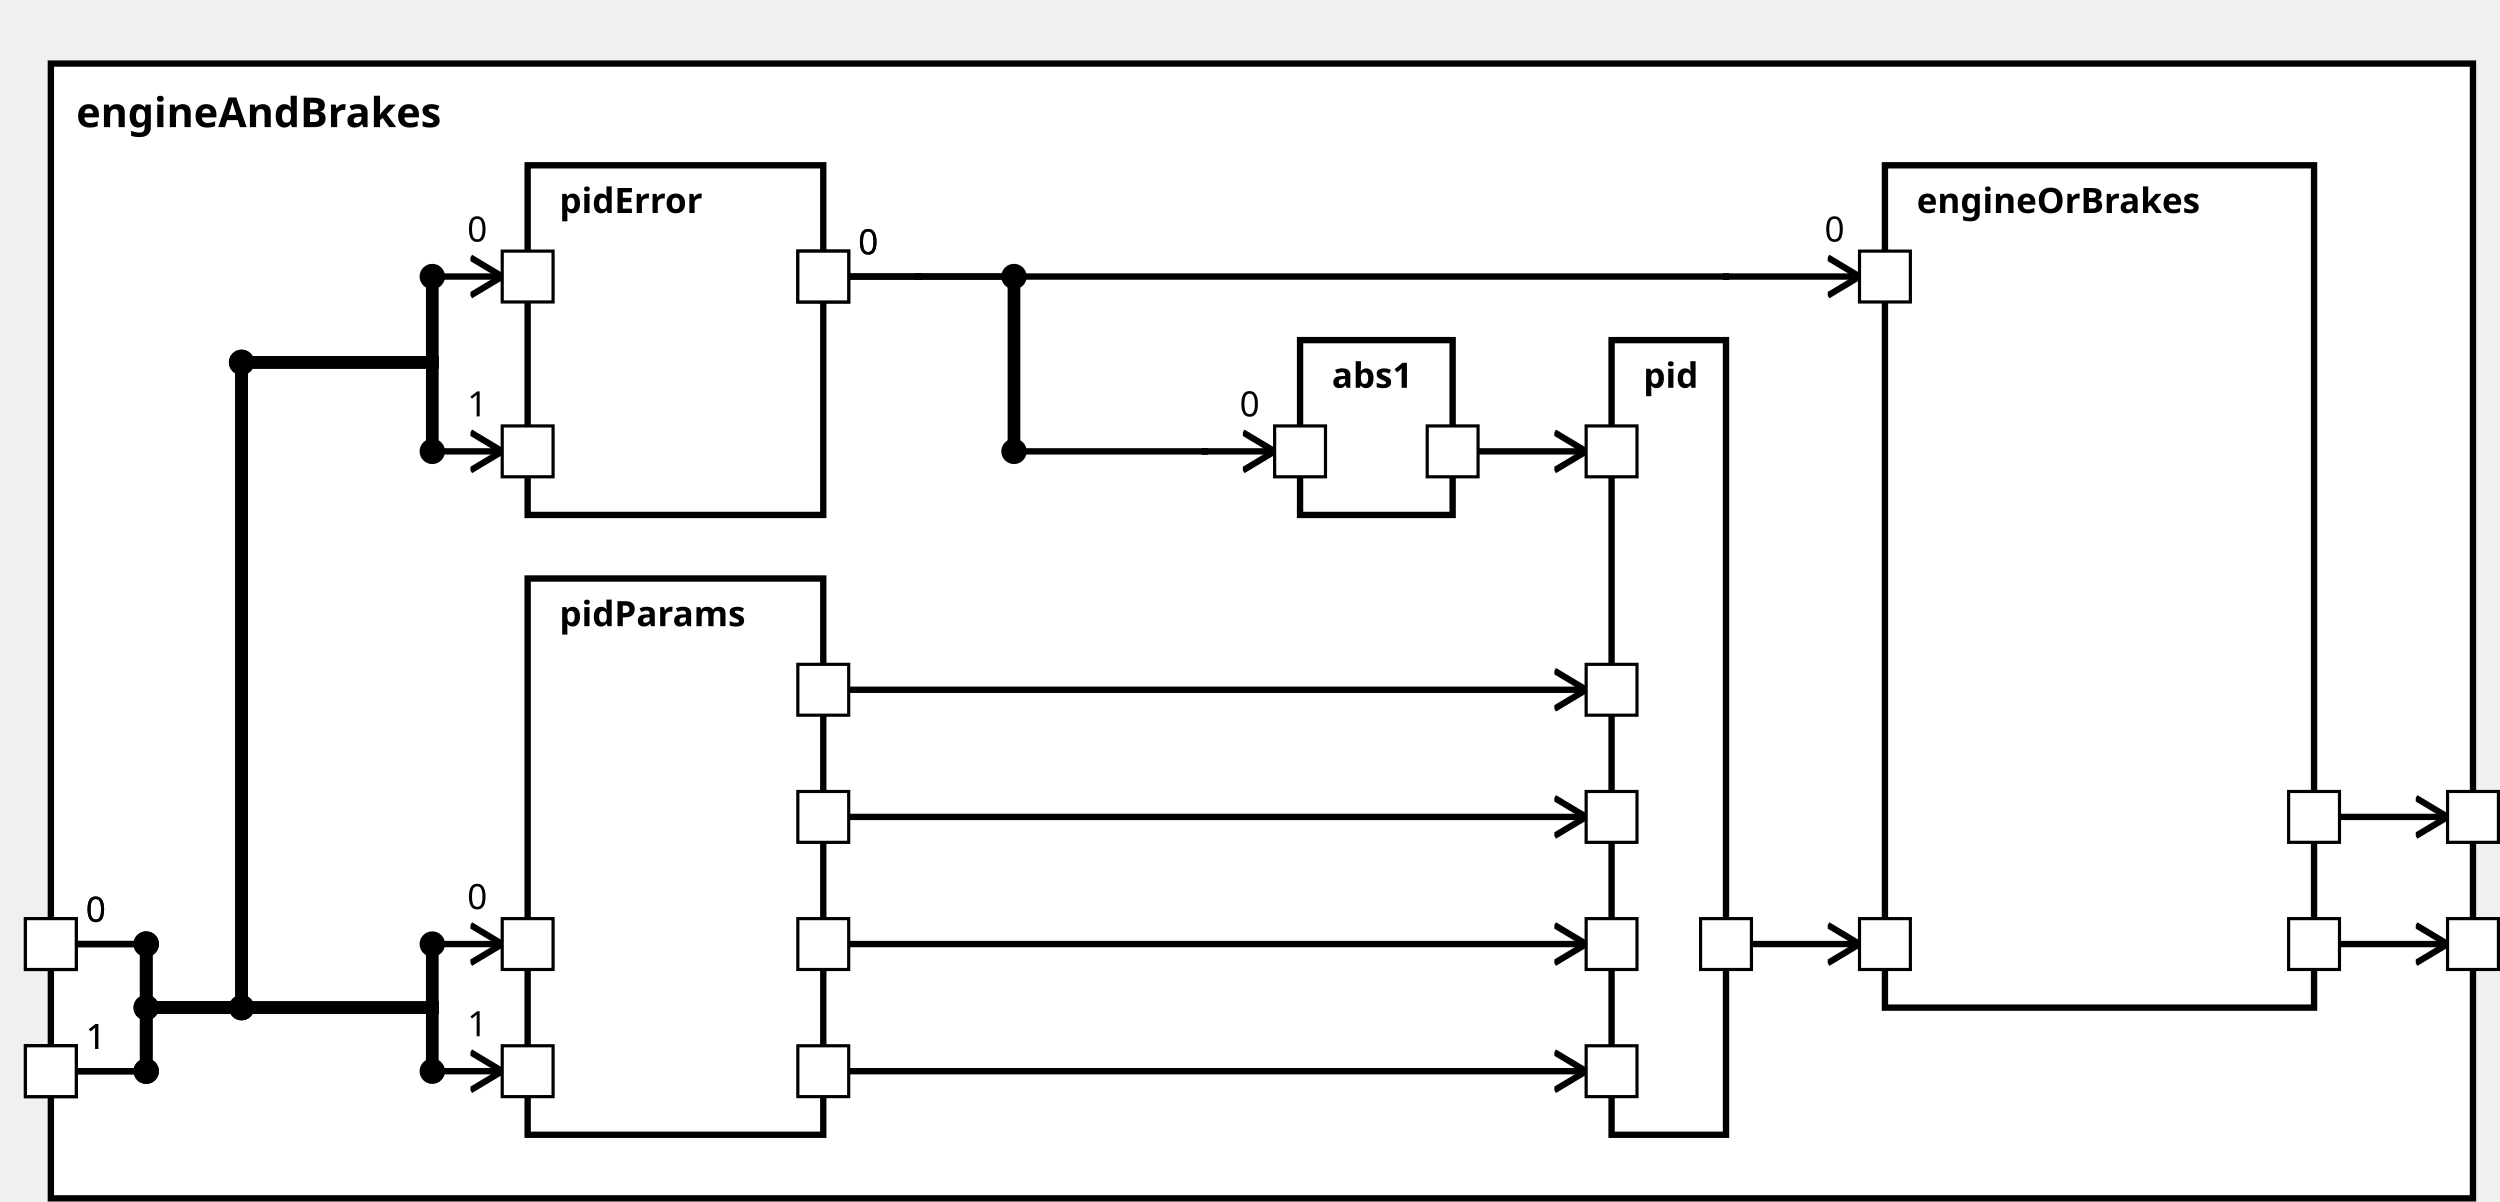
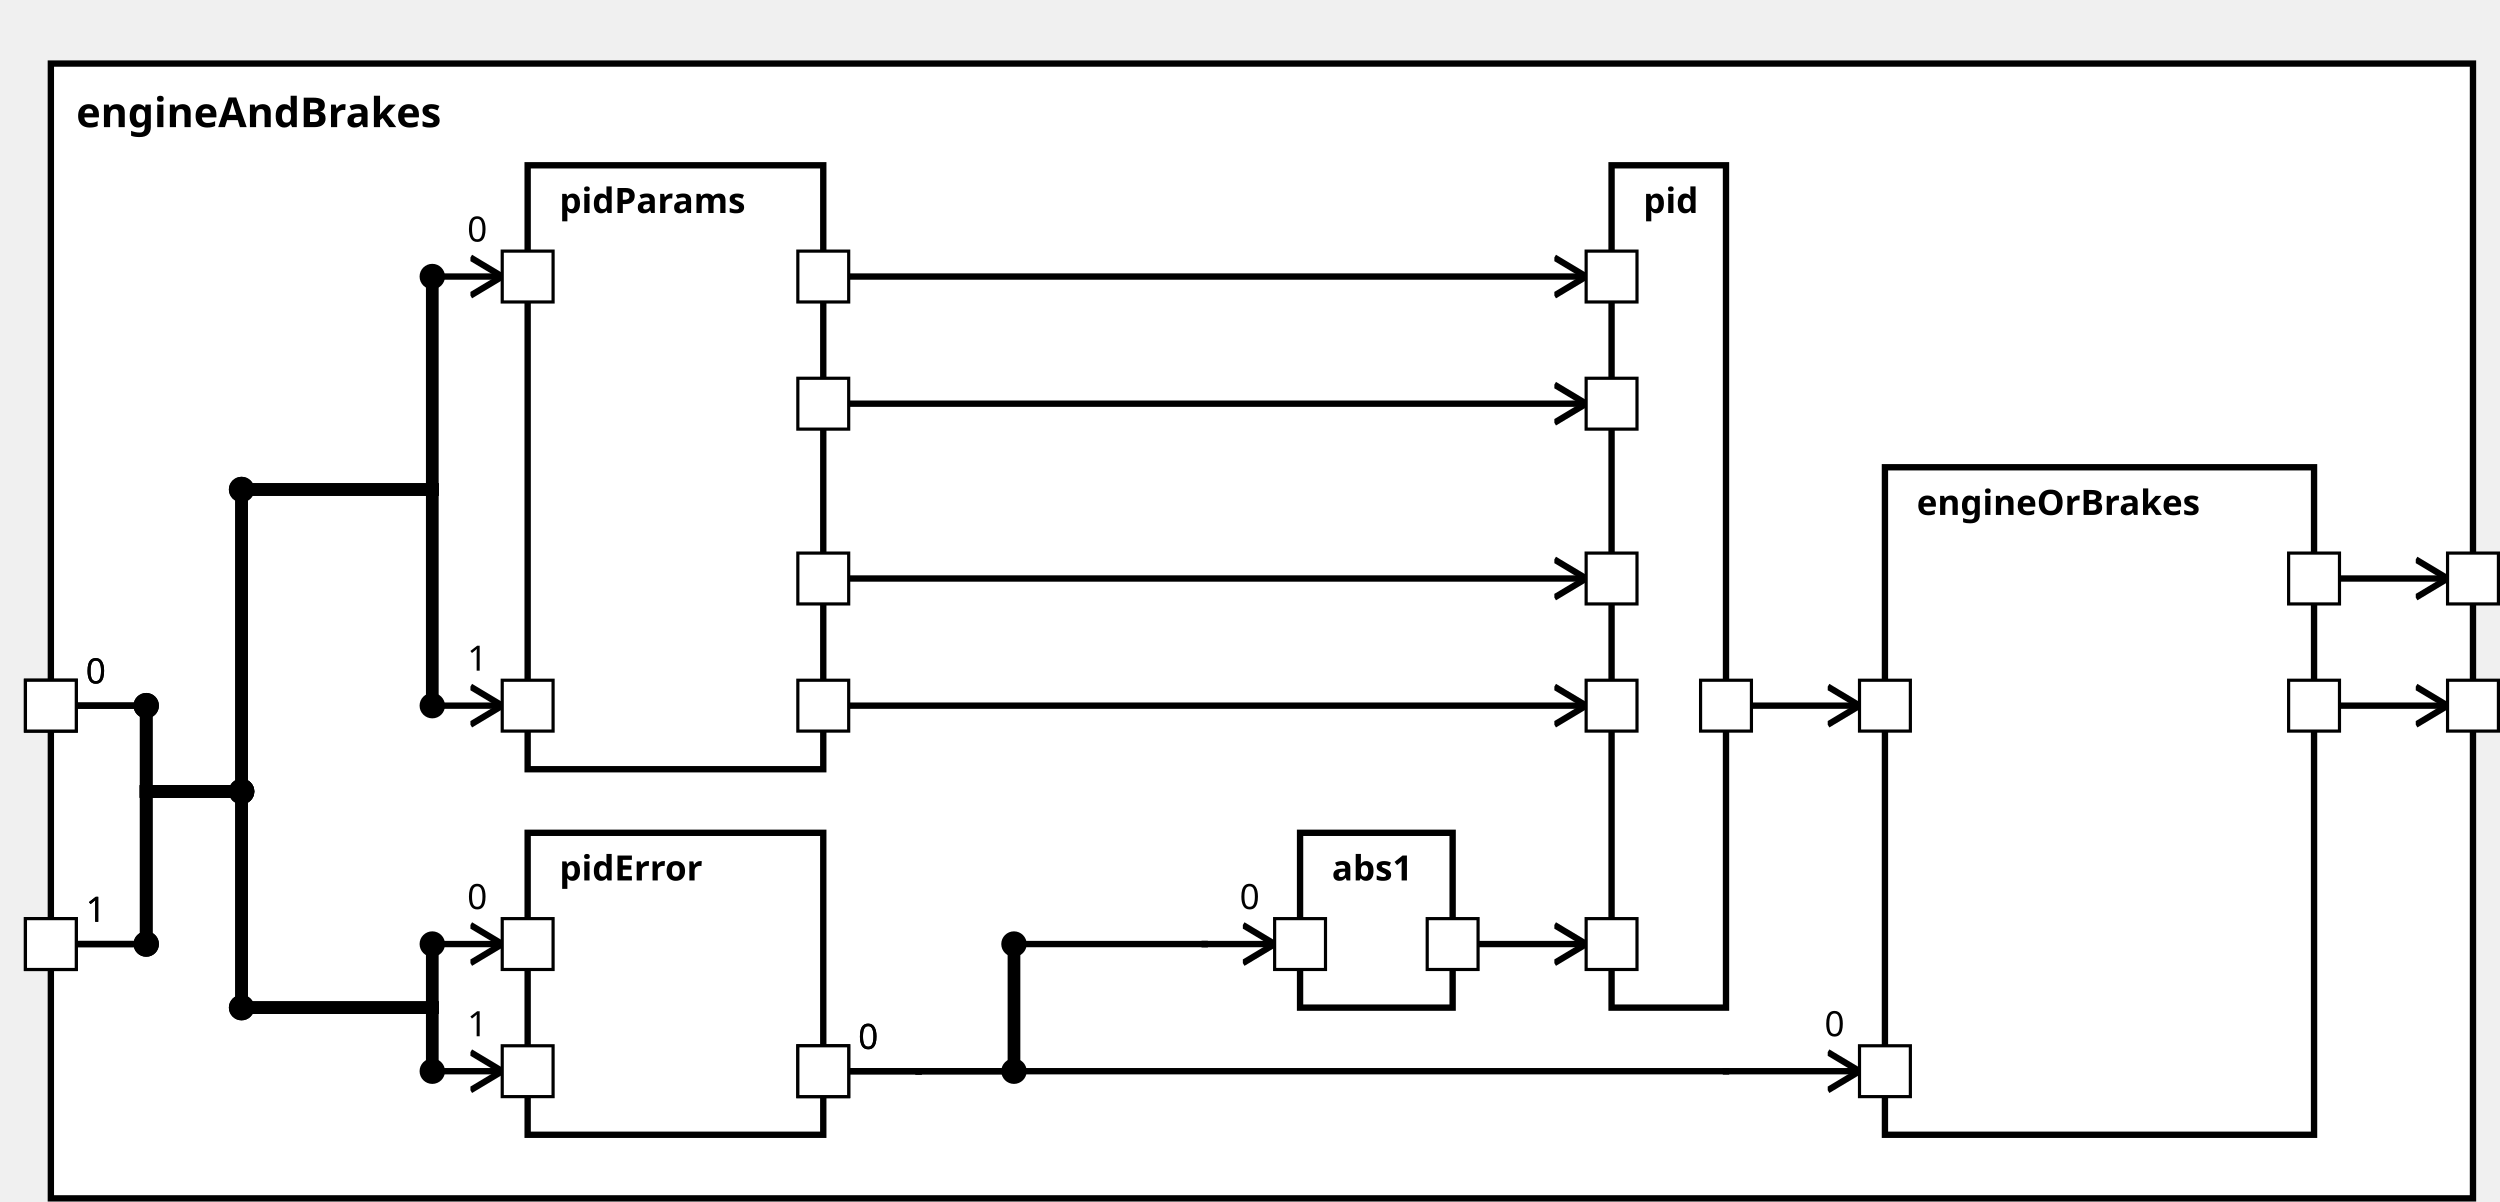
<svg xmlns="http://www.w3.org/2000/svg" xmlns:xlink="http://www.w3.org/1999/xlink" width="100%" height="100%" version="1.1">
  <svg version="1.1">
    <g transform="translate(16 20)">
      <rect id="552" width="762" height="357" style="fill:white;stroke:black;stroke-width:2;fill-opacity:1.0;stroke-opacity:1.0" />
      <text x="8" y="20" style="font-weight: bold" font-family="Verdana" font-size="13" fill="black">
            engineAndBrakes
    </text>
    </g>
  </svg>
-   <g transform="translate(166 182)">
-     <rect data-name="testing.subpackage10.myComponent10.motionPlanning.engineAndBrakes.pidParams" id="555" width="93" height="175" style="                 fill:white;             stroke:black;             stroke-width:2;             fill-opacity:1.0;             stroke-opacity:1.0" />
+   <g transform="translate(166 52)">
+     <rect data-name="testing.subpackage10.myComponent10.motionPlanning.engineAndBrakes.pidParams" id="553" width="93" height="190" style="                 fill:white;             stroke:black;             stroke-width:2;             fill-opacity:1.0;             stroke-opacity:1.0" />
    <text x="10" y="15" alignment-baseline="middle" style="font-weight: bold" font-family="Verdana" font-size="11" fill="black">
    pidParams
    </text>
  </g>
-   <g transform="translate(166 52)">
-     <rect data-name="testing.subpackage10.myComponent10.motionPlanning.engineAndBrakes.pidError" id="554" width="93" height="110" style="                 fill:white;             stroke:black;             stroke-width:2;             fill-opacity:1.0;             stroke-opacity:1.0" />
+   <g transform="translate(166 262)">
+     <rect data-name="testing.subpackage10.myComponent10.motionPlanning.engineAndBrakes.pidError" id="554" width="93" height="95" style="                 fill:white;             stroke:black;             stroke-width:2;             fill-opacity:1.0;             stroke-opacity:1.0" />
    <text x="10" y="15" alignment-baseline="middle" style="font-weight: bold" font-family="Verdana" font-size="11" fill="black">
    pidError
    </text>
  </g>
-   <g transform="translate(409 107)">
-     <rect data-name="testing.subpackage10.myComponent10.motionPlanning.engineAndBrakes.abs1" id="556" width="48" height="55" style="                 fill:white;             stroke:black;             stroke-width:2;             fill-opacity:1.0;             stroke-opacity:1.0" />
+   <g transform="translate(409 262)">
+     <rect data-name="testing.subpackage10.myComponent10.motionPlanning.engineAndBrakes.abs1" id="555" width="48" height="55" style="                 fill:white;             stroke:black;             stroke-width:2;             fill-opacity:1.0;             stroke-opacity:1.0" />
    <text x="10" y="15" alignment-baseline="middle" style="font-weight: bold" font-family="Verdana" font-size="11" fill="black">
    abs1
    </text>
  </g>
-   <g transform="translate(507 107)">
-     <rect data-name="testing.subpackage10.myComponent10.motionPlanning.engineAndBrakes.pid" id="557" width="36" height="250" style="                 fill:white;             stroke:black;             stroke-width:2;             fill-opacity:1.0;             stroke-opacity:1.0" />
+   <g transform="translate(507 52)">
+     <rect data-name="testing.subpackage10.myComponent10.motionPlanning.engineAndBrakes.pid" id="556" width="36" height="265" style="                 fill:white;             stroke:black;             stroke-width:2;             fill-opacity:1.0;             stroke-opacity:1.0" />
    <text x="10" y="15" alignment-baseline="middle" style="font-weight: bold" font-family="Verdana" font-size="11" fill="black">
    pid
    </text>
  </g>
-   <g transform="translate(593 52)">
-     <rect data-name="testing.subpackage10.myComponent10.motionPlanning.engineAndBrakes.engineOrBrakes" id="558" width="135" height="265" style="                 fill:white;             stroke:black;             stroke-width:2;             fill-opacity:1.0;             stroke-opacity:1.0" />
+   <g transform="translate(593 147)">
+     <rect data-name="testing.subpackage10.myComponent10.motionPlanning.engineAndBrakes.engineOrBrakes" id="557" width="135" height="210" style="                 fill:white;             stroke:black;             stroke-width:2;             fill-opacity:1.0;             stroke-opacity:1.0" />
    <text x="10" y="15" alignment-baseline="middle" style="font-weight: bold" font-family="Verdana" font-size="11" fill="black">
    engineOrBrakes
    </text>
  </g>
  <defs>
    <marker id="0,0,0" markerWidth="13" markerHeight="13" refX="5" refY="5" orient="auto">
      <polyline points="0,2 5,5 0,8" style="fill:none; stroke:rgb(0,0,0);                     stroke-width:1" />
    </marker>
  </defs>
-   <line stroke-linecap="square" x1="736" y1="297" x2="770" y2="297" style="stroke:rgb(0, 0,0);             stroke-width:2;                 marker-end: url(#0,0,0)             " />
-   <line stroke-linecap="square" x1="736" y1="257" x2="770" y2="257" style="stroke:rgb(0, 0,0);             stroke-width:2;                 marker-end: url(#0,0,0)             " />
+   <line stroke-linecap="square" x1="736" y1="222" x2="770" y2="222" style="stroke:rgb(0, 0,0);             stroke-width:2;                 marker-end: url(#0,0,0)             " />
+   <line stroke-linecap="square" x1="736" y1="182" x2="770" y2="182" style="stroke:rgb(0, 0,0);             stroke-width:2;                 marker-end: url(#0,0,0)             " />
+   <line stroke-linecap="square" x1="24" y1="222" x2="46" y2="222" style="stroke:rgb(0, 0,0);             stroke-width:2; " />
+   <text x="27" y="215" alignment-baseline="middle" font-family="Verdana" font-size="11" fill="black">
+     0
+     </text>
+   <line stroke-linecap="square" x1="46" y1="222" x2="46" y2="249" style="stroke:rgb(0, 0,0);             stroke-width:4; " />
+   <circle cx="46" cy="222" r="4" fill="black" />
+   <line stroke-linecap="square" x1="46" y1="249" x2="76" y2="249" style="stroke:rgb(0, 0,0);             stroke-width:4; " />
+   <line stroke-linecap="square" x1="76" y1="249" x2="76" y2="154" style="stroke:rgb(0, 0,0);             stroke-width:4; " />
+   <circle cx="76" cy="249" r="4" fill="black" />
+   <line stroke-linecap="square" x1="76" y1="154" x2="136" y2="154" style="stroke:rgb(0, 0,0);             stroke-width:4; " />
+   <circle cx="76" cy="154" r="4" fill="black" />
+   <line stroke-linecap="square" x1="136" y1="154" x2="136" y2="87" style="stroke:rgb(0, 0,0);             stroke-width:4; " />
+   <line stroke-linecap="square" x1="136" y1="87" x2="158" y2="87" style="stroke:rgb(0, 0,0);             stroke-width:2;                 marker-end: url(#0,0,0)             " />
+   <text x="147" y="76" alignment-baseline="middle" font-family="Verdana" font-size="11" fill="black">
+     0
+     </text>
+   <circle cx="136" cy="87" r="4" fill="black" />
  <line stroke-linecap="square" x1="24" y1="297" x2="46" y2="297" style="stroke:rgb(0, 0,0);             stroke-width:2; " />
  <text x="27" y="290" alignment-baseline="middle" font-family="Verdana" font-size="11" fill="black">
-     0
-     </text>
-   <line stroke-linecap="square" x1="46" y1="297" x2="46" y2="317" style="stroke:rgb(0, 0,0);             stroke-width:4; " />
+     1
+     </text>
+   <line stroke-linecap="square" x1="46" y1="297" x2="46" y2="249" style="stroke:rgb(0, 0,0);             stroke-width:4; " />
  <circle cx="46" cy="297" r="4" fill="black" />
-   <line stroke-linecap="square" x1="46" y1="317" x2="136" y2="317" style="stroke:rgb(0, 0,0);             stroke-width:4; " />
-   <circle cx="46" cy="317" r="4" fill="black" />
+   <line stroke-linecap="square" x1="46" y1="249" x2="76" y2="249" style="stroke:rgb(0, 0,0);             stroke-width:4; " />
+   <line stroke-linecap="square" x1="76" y1="249" x2="76" y2="154" style="stroke:rgb(0, 0,0);             stroke-width:4; " />
+   <circle cx="76" cy="249" r="4" fill="black" />
+   <line stroke-linecap="square" x1="76" y1="154" x2="136" y2="154" style="stroke:rgb(0, 0,0);             stroke-width:4; " />
+   <circle cx="76" cy="154" r="4" fill="black" />
+   <line stroke-linecap="square" x1="136" y1="154" x2="136" y2="222" style="stroke:rgb(0, 0,0);             stroke-width:4; " />
+   <line stroke-linecap="square" x1="136" y1="222" x2="158" y2="222" style="stroke:rgb(0, 0,0);             stroke-width:2;                 marker-end: url(#0,0,0)             " />
+   <text x="147" y="211" alignment-baseline="middle" font-family="Verdana" font-size="11" fill="black">
+     1
+     </text>
+   <circle cx="136" cy="222" r="4" fill="black" />
+   <line stroke-linecap="square" x1="24" y1="222" x2="46" y2="222" style="stroke:rgb(0, 0,0);             stroke-width:2; " />
+   <text x="27" y="215" alignment-baseline="middle" font-family="Verdana" font-size="11" fill="black">
+     0
+     </text>
+   <line stroke-linecap="square" x1="46" y1="222" x2="46" y2="249" style="stroke:rgb(0, 0,0);             stroke-width:4; " />
+   <circle cx="46" cy="222" r="4" fill="black" />
+   <line stroke-linecap="square" x1="46" y1="249" x2="76" y2="249" style="stroke:rgb(0, 0,0);             stroke-width:4; " />
+   <line stroke-linecap="square" x1="76" y1="249" x2="76" y2="317" style="stroke:rgb(0, 0,0);             stroke-width:4; " />
+   <circle cx="76" cy="249" r="4" fill="black" />
+   <line stroke-linecap="square" x1="76" y1="317" x2="136" y2="317" style="stroke:rgb(0, 0,0);             stroke-width:4; " />
+   <circle cx="76" cy="317" r="4" fill="black" />
  <line stroke-linecap="square" x1="136" y1="317" x2="136" y2="297" style="stroke:rgb(0, 0,0);             stroke-width:4; " />
  <line stroke-linecap="square" x1="136" y1="297" x2="158" y2="297" style="stroke:rgb(0, 0,0);             stroke-width:2;                 marker-end: url(#0,0,0)             " />
  <text x="147" y="286" alignment-baseline="middle" font-family="Verdana" font-size="11" fill="black">
    0
    </text>
  <circle cx="136" cy="297" r="4" fill="black" />
-   <line stroke-linecap="square" x1="24" y1="337" x2="46" y2="337" style="stroke:rgb(0, 0,0);             stroke-width:2; " />
-   <text x="27" y="330" alignment-baseline="middle" font-family="Verdana" font-size="11" fill="black">
-     1
-     </text>
-   <line stroke-linecap="square" x1="46" y1="337" x2="46" y2="317" style="stroke:rgb(0, 0,0);             stroke-width:4; " />
-   <circle cx="46" cy="337" r="4" fill="black" />
-   <line stroke-linecap="square" x1="46" y1="317" x2="136" y2="317" style="stroke:rgb(0, 0,0);             stroke-width:4; " />
-   <circle cx="46" cy="317" r="4" fill="black" />
+   <line stroke-linecap="square" x1="24" y1="297" x2="46" y2="297" style="stroke:rgb(0, 0,0);             stroke-width:2; " />
+   <text x="27" y="290" alignment-baseline="middle" font-family="Verdana" font-size="11" fill="black">
+     1
+     </text>
+   <line stroke-linecap="square" x1="46" y1="297" x2="46" y2="249" style="stroke:rgb(0, 0,0);             stroke-width:4; " />
+   <circle cx="46" cy="297" r="4" fill="black" />
+   <line stroke-linecap="square" x1="46" y1="249" x2="76" y2="249" style="stroke:rgb(0, 0,0);             stroke-width:4; " />
+   <line stroke-linecap="square" x1="76" y1="249" x2="76" y2="317" style="stroke:rgb(0, 0,0);             stroke-width:4; " />
+   <circle cx="76" cy="249" r="4" fill="black" />
+   <line stroke-linecap="square" x1="76" y1="317" x2="136" y2="317" style="stroke:rgb(0, 0,0);             stroke-width:4; " />
+   <circle cx="76" cy="317" r="4" fill="black" />
  <line stroke-linecap="square" x1="136" y1="317" x2="136" y2="337" style="stroke:rgb(0, 0,0);             stroke-width:4; " />
  <line stroke-linecap="square" x1="136" y1="337" x2="158" y2="337" style="stroke:rgb(0, 0,0);             stroke-width:2;                 marker-end: url(#0,0,0)             " />
  <text x="147" y="326" alignment-baseline="middle" font-family="Verdana" font-size="11" fill="black">
    1
    </text>
  <circle cx="136" cy="337" r="4" fill="black" />
-   <line stroke-linecap="square" x1="24" y1="297" x2="46" y2="297" style="stroke:rgb(0, 0,0);             stroke-width:2; " />
-   <text x="27" y="290" alignment-baseline="middle" font-family="Verdana" font-size="11" fill="black">
-     0
-     </text>
-   <line stroke-linecap="square" x1="46" y1="297" x2="46" y2="317" style="stroke:rgb(0, 0,0);             stroke-width:4; " />
-   <circle cx="46" cy="297" r="4" fill="black" />
-   <line stroke-linecap="square" x1="46" y1="317" x2="76" y2="317" style="stroke:rgb(0, 0,0);             stroke-width:4; " />
-   <line stroke-linecap="square" x1="76" y1="317" x2="76" y2="114" style="stroke:rgb(0, 0,0);             stroke-width:4; " />
-   <circle cx="76" cy="317" r="4" fill="black" />
-   <line stroke-linecap="square" x1="76" y1="114" x2="136" y2="114" style="stroke:rgb(0, 0,0);             stroke-width:4; " />
-   <circle cx="76" cy="114" r="4" fill="black" />
-   <line stroke-linecap="square" x1="136" y1="114" x2="136" y2="87" style="stroke:rgb(0, 0,0);             stroke-width:4; " />
-   <line stroke-linecap="square" x1="136" y1="87" x2="158" y2="87" style="stroke:rgb(0, 0,0);             stroke-width:2;                 marker-end: url(#0,0,0)             " />
-   <text x="147" y="76" alignment-baseline="middle" font-family="Verdana" font-size="11" fill="black">
-     0
-     </text>
-   <circle cx="136" cy="87" r="4" fill="black" />
-   <line stroke-linecap="square" x1="24" y1="337" x2="46" y2="337" style="stroke:rgb(0, 0,0);             stroke-width:2; " />
-   <text x="27" y="330" alignment-baseline="middle" font-family="Verdana" font-size="11" fill="black">
-     1
-     </text>
-   <line stroke-linecap="square" x1="46" y1="337" x2="46" y2="317" style="stroke:rgb(0, 0,0);             stroke-width:4; " />
-   <circle cx="46" cy="337" r="4" fill="black" />
-   <line stroke-linecap="square" x1="46" y1="317" x2="76" y2="317" style="stroke:rgb(0, 0,0);             stroke-width:4; " />
-   <line stroke-linecap="square" x1="76" y1="317" x2="76" y2="114" style="stroke:rgb(0, 0,0);             stroke-width:4; " />
-   <circle cx="76" cy="317" r="4" fill="black" />
-   <line stroke-linecap="square" x1="76" y1="114" x2="136" y2="114" style="stroke:rgb(0, 0,0);             stroke-width:4; " />
-   <circle cx="76" cy="114" r="4" fill="black" />
-   <line stroke-linecap="square" x1="136" y1="114" x2="136" y2="142" style="stroke:rgb(0, 0,0);             stroke-width:4; " />
-   <line stroke-linecap="square" x1="136" y1="142" x2="158" y2="142" style="stroke:rgb(0, 0,0);             stroke-width:2;                 marker-end: url(#0,0,0)             " />
-   <text x="147" y="131" alignment-baseline="middle" font-family="Verdana" font-size="11" fill="black">
-     1
-     </text>
-   <circle cx="136" cy="142" r="4" fill="black" />
-   <line stroke-linecap="square" x1="267" y1="297" x2="499" y2="297" style="stroke:rgb(0, 0,0);             stroke-width:2;                 marker-end: url(#0,0,0)             " />
-   <line stroke-linecap="square" x1="267" y1="337" x2="499" y2="337" style="stroke:rgb(0, 0,0);             stroke-width:2;                 marker-end: url(#0,0,0)             " />
-   <line stroke-linecap="square" x1="267" y1="217" x2="499" y2="217" style="stroke:rgb(0, 0,0);             stroke-width:2;                 marker-end: url(#0,0,0)             " />
-   <line stroke-linecap="square" x1="267" y1="257" x2="499" y2="257" style="stroke:rgb(0, 0,0);             stroke-width:2;                 marker-end: url(#0,0,0)             " />
-   <line stroke-linecap="square" x1="267" y1="87" x2="289" y2="87" style="stroke:rgb(0, 0,0);             stroke-width:2; " />
-   <text x="270" y="80" alignment-baseline="middle" font-family="Verdana" font-size="11" fill="black">
-     0
-     </text>
-   <line stroke-linecap="square" x1="289" y1="87" x2="289" y2="87" style="stroke:rgb(0, 0,0);             stroke-width:2; " />
-   <line stroke-linecap="square" x1="289" y1="87" x2="319" y2="87" style="stroke:rgb(0, 0,0);             stroke-width:2; " />
-   <line stroke-linecap="square" x1="319" y1="87" x2="319" y2="142" style="stroke:rgb(0, 0,0);             stroke-width:4; " />
-   <circle cx="319" cy="87" r="4" fill="black" />
-   <line stroke-linecap="square" x1="319" y1="142" x2="379" y2="142" style="stroke:rgb(0, 0,0);             stroke-width:2; " />
-   <circle cx="319" cy="142" r="4" fill="black" />
-   <line stroke-linecap="square" x1="379" y1="142" x2="379" y2="142" style="stroke:rgb(0, 0,0);             stroke-width:2; " />
-   <line stroke-linecap="square" x1="379" y1="142" x2="401" y2="142" style="stroke:rgb(0, 0,0);             stroke-width:2;                 marker-end: url(#0,0,0)             " />
-   <text x="390" y="131" alignment-baseline="middle" font-family="Verdana" font-size="11" fill="black">
-     0
-     </text>
-   <line stroke-linecap="square" x1="465" y1="142" x2="499" y2="142" style="stroke:rgb(0, 0,0);             stroke-width:2;                 marker-end: url(#0,0,0)             " />
-   <line stroke-linecap="square" x1="267" y1="87" x2="289" y2="87" style="stroke:rgb(0, 0,0);             stroke-width:2; " />
-   <text x="270" y="80" alignment-baseline="middle" font-family="Verdana" font-size="11" fill="black">
-     0
-     </text>
-   <line stroke-linecap="square" x1="289" y1="87" x2="289" y2="87" style="stroke:rgb(0, 0,0);             stroke-width:2; " />
-   <line stroke-linecap="square" x1="289" y1="87" x2="543" y2="87" style="stroke:rgb(0, 0,0);             stroke-width:2; " />
-   <line stroke-linecap="square" x1="543" y1="87" x2="543" y2="87" style="stroke:rgb(0, 0,0);             stroke-width:2; " />
-   <line stroke-linecap="square" x1="543" y1="87" x2="585" y2="87" style="stroke:rgb(0, 0,0);             stroke-width:2;                 marker-end: url(#0,0,0)             " />
-   <text x="574" y="76" alignment-baseline="middle" font-family="Verdana" font-size="11" fill="black">
-     0
-     </text>
-   <line stroke-linecap="square" x1="551" y1="297" x2="585" y2="297" style="stroke:rgb(0, 0,0);             stroke-width:2;                 marker-end: url(#0,0,0)             " />
+   <line stroke-linecap="square" x1="267" y1="222" x2="499" y2="222" style="stroke:rgb(0, 0,0);             stroke-width:2;                 marker-end: url(#0,0,0)             " />
+   <line stroke-linecap="square" x1="267" y1="87" x2="499" y2="87" style="stroke:rgb(0, 0,0);             stroke-width:2;                 marker-end: url(#0,0,0)             " />
+   <line stroke-linecap="square" x1="267" y1="127" x2="499" y2="127" style="stroke:rgb(0, 0,0);             stroke-width:2;                 marker-end: url(#0,0,0)             " />
+   <line stroke-linecap="square" x1="267" y1="182" x2="499" y2="182" style="stroke:rgb(0, 0,0);             stroke-width:2;                 marker-end: url(#0,0,0)             " />
+   <line stroke-linecap="square" x1="267" y1="337" x2="289" y2="337" style="stroke:rgb(0, 0,0);             stroke-width:2; " />
+   <text x="270" y="330" alignment-baseline="middle" font-family="Verdana" font-size="11" fill="black">
+     0
+     </text>
+   <line stroke-linecap="square" x1="289" y1="337" x2="289" y2="337" style="stroke:rgb(0, 0,0);             stroke-width:2; " />
+   <line stroke-linecap="square" x1="289" y1="337" x2="319" y2="337" style="stroke:rgb(0, 0,0);             stroke-width:2; " />
+   <line stroke-linecap="square" x1="319" y1="337" x2="319" y2="297" style="stroke:rgb(0, 0,0);             stroke-width:4; " />
+   <circle cx="319" cy="337" r="4" fill="black" />
+   <line stroke-linecap="square" x1="319" y1="297" x2="379" y2="297" style="stroke:rgb(0, 0,0);             stroke-width:2; " />
+   <circle cx="319" cy="297" r="4" fill="black" />
+   <line stroke-linecap="square" x1="379" y1="297" x2="379" y2="297" style="stroke:rgb(0, 0,0);             stroke-width:2; " />
+   <line stroke-linecap="square" x1="379" y1="297" x2="401" y2="297" style="stroke:rgb(0, 0,0);             stroke-width:2;                 marker-end: url(#0,0,0)             " />
+   <text x="390" y="286" alignment-baseline="middle" font-family="Verdana" font-size="11" fill="black">
+     0
+     </text>
+   <line stroke-linecap="square" x1="465" y1="297" x2="499" y2="297" style="stroke:rgb(0, 0,0);             stroke-width:2;                 marker-end: url(#0,0,0)             " />
+   <line stroke-linecap="square" x1="267" y1="337" x2="289" y2="337" style="stroke:rgb(0, 0,0);             stroke-width:2; " />
+   <text x="270" y="330" alignment-baseline="middle" font-family="Verdana" font-size="11" fill="black">
+     0
+     </text>
+   <line stroke-linecap="square" x1="289" y1="337" x2="289" y2="337" style="stroke:rgb(0, 0,0);             stroke-width:2; " />
+   <line stroke-linecap="square" x1="289" y1="337" x2="543" y2="337" style="stroke:rgb(0, 0,0);             stroke-width:2; " />
+   <line stroke-linecap="square" x1="543" y1="337" x2="543" y2="337" style="stroke:rgb(0, 0,0);             stroke-width:2; " />
+   <line stroke-linecap="square" x1="543" y1="337" x2="585" y2="337" style="stroke:rgb(0, 0,0);             stroke-width:2;                 marker-end: url(#0,0,0)             " />
+   <text x="574" y="326" alignment-baseline="middle" font-family="Verdana" font-size="11" fill="black">
+     0
+     </text>
+   <line stroke-linecap="square" x1="551" y1="222" x2="585" y2="222" style="stroke:rgb(0, 0,0);             stroke-width:2;                 marker-end: url(#0,0,0)             " />
  <defs>
    <rect id="port" x="0" y="0" width="16" height="16" style="fill:white;stroke:rgb(0,0,0);stroke-width:1;fill-opacity:1.0;stroke-opacity:1.0" />
  </defs>
-   <use x="720" y="289" xlink:href="#port" />
-   <text text-anchor="end" alignment-baseline="middle" x="717" y="299" transform="rotate(0,717,299)" style="font-weight: regular" font-family="Verdana" font-size="9" fill="black">
- 
- </text>
-   <use x="770" y="289" xlink:href="#port" />
-   <text text-anchor="start" alignment-baseline="middle" x="790" y="299" transform="rotate(0,790,299)" style="font-weight: regular" font-family="Verdana" font-size="9" fill="black">
- 
- </text>
-   <use x="720" y="249" xlink:href="#port" />
-   <text text-anchor="end" alignment-baseline="middle" x="717" y="259" transform="rotate(0,717,259)" style="font-weight: regular" font-family="Verdana" font-size="9" fill="black">
- 
- </text>
-   <use x="770" y="249" xlink:href="#port" />
-   <text text-anchor="start" alignment-baseline="middle" x="790" y="259" transform="rotate(0,790,259)" style="font-weight: regular" font-family="Verdana" font-size="9" fill="black">
+   <use x="720" y="214" xlink:href="#port" />
+   <text text-anchor="end" alignment-baseline="middle" x="717" y="224" transform="rotate(0,717,224)" style="font-weight: regular" font-family="Verdana" font-size="9" fill="black">
+ 
+ </text>
+   <use x="770" y="214" xlink:href="#port" />
+   <text text-anchor="start" alignment-baseline="middle" x="790" y="224" transform="rotate(0,790,224)" style="font-weight: regular" font-family="Verdana" font-size="9" fill="black">
+ 
+ </text>
+   <use x="720" y="174" xlink:href="#port" />
+   <text text-anchor="end" alignment-baseline="middle" x="717" y="184" transform="rotate(0,717,184)" style="font-weight: regular" font-family="Verdana" font-size="9" fill="black">
+ 
+ </text>
+   <use x="770" y="174" xlink:href="#port" />
+   <text text-anchor="start" alignment-baseline="middle" x="790" y="184" transform="rotate(0,790,184)" style="font-weight: regular" font-family="Verdana" font-size="9" fill="black">
+ 
+ </text>
+   <use x="8" y="214" xlink:href="#port" />
+   <text text-anchor="end" alignment-baseline="middle" x="4" y="224" transform="rotate(0,4,224)" style="font-weight: regular" font-family="Verdana" font-size="9" fill="black">
+ 
+ </text>
+   <use x="158" y="79" xlink:href="#port" />
+   <text text-anchor="start" alignment-baseline="middle" x="177" y="89" transform="rotate(0,177,89)" style="font-weight: regular" font-family="Verdana" font-size="9" fill="black">

</text>
  <use x="8" y="289" xlink:href="#port" />
  <text text-anchor="end" alignment-baseline="middle" x="4" y="299" transform="rotate(0,4,299)" style="font-weight: regular" font-family="Verdana" font-size="9" fill="black">

</text>
+   <use x="158" y="214" xlink:href="#port" />
+   <text text-anchor="start" alignment-baseline="middle" x="177" y="224" transform="rotate(0,177,224)" style="font-weight: regular" font-family="Verdana" font-size="9" fill="black">
+ 
+ </text>
+   <use x="8" y="214" xlink:href="#port" />
+   <text text-anchor="end" alignment-baseline="middle" x="4" y="224" transform="rotate(0,4,224)" style="font-weight: regular" font-family="Verdana" font-size="9" fill="black">
+ 
+ </text>
  <use x="158" y="289" xlink:href="#port" />
  <text text-anchor="start" alignment-baseline="middle" x="177" y="299" transform="rotate(0,177,299)" style="font-weight: regular" font-family="Verdana" font-size="9" fill="black">

</text>
-   <use x="8" y="329" xlink:href="#port" />
-   <text text-anchor="end" alignment-baseline="middle" x="4" y="339" transform="rotate(0,4,339)" style="font-weight: regular" font-family="Verdana" font-size="9" fill="black">
+   <use x="8" y="289" xlink:href="#port" />
+   <text text-anchor="end" alignment-baseline="middle" x="4" y="299" transform="rotate(0,4,299)" style="font-weight: regular" font-family="Verdana" font-size="9" fill="black">

</text>
  <use x="158" y="329" xlink:href="#port" />
  <text text-anchor="start" alignment-baseline="middle" x="177" y="339" transform="rotate(0,177,339)" style="font-weight: regular" font-family="Verdana" font-size="9" fill="black">

</text>
-   <use x="8" y="289" xlink:href="#port" />
-   <text text-anchor="end" alignment-baseline="middle" x="4" y="299" transform="rotate(0,4,299)" style="font-weight: regular" font-family="Verdana" font-size="9" fill="black">
- 
- </text>
-   <use x="158" y="79" xlink:href="#port" />
-   <text text-anchor="start" alignment-baseline="middle" x="177" y="89" transform="rotate(0,177,89)" style="font-weight: regular" font-family="Verdana" font-size="9" fill="black">
- 
- </text>
-   <use x="8" y="329" xlink:href="#port" />
-   <text text-anchor="end" alignment-baseline="middle" x="4" y="339" transform="rotate(0,4,339)" style="font-weight: regular" font-family="Verdana" font-size="9" fill="black">
- 
- </text>
-   <use x="158" y="134" xlink:href="#port" />
-   <text text-anchor="start" alignment-baseline="middle" x="177" y="144" transform="rotate(0,177,144)" style="font-weight: regular" font-family="Verdana" font-size="9" fill="black">
- 
- </text>
-   <use x="251" y="289" xlink:href="#port" />
-   <text text-anchor="end" alignment-baseline="middle" x="248" y="299" transform="rotate(0,248,299)" style="font-weight: regular" font-family="Verdana" font-size="9" fill="black">
+   <use x="251" y="214" xlink:href="#port" />
+   <text text-anchor="end" alignment-baseline="middle" x="248" y="224" transform="rotate(0,248,224)" style="font-weight: regular" font-family="Verdana" font-size="9" fill="black">
+ 
+ </text>
+   <use x="499" y="214" xlink:href="#port" />
+   <text text-anchor="start" alignment-baseline="middle" x="518" y="224" transform="rotate(0,518,224)" style="font-weight: regular" font-family="Verdana" font-size="9" fill="black">
+ 
+ </text>
+   <use x="251" y="79" xlink:href="#port" />
+   <text text-anchor="end" alignment-baseline="middle" x="248" y="89" transform="rotate(0,248,89)" style="font-weight: regular" font-family="Verdana" font-size="9" fill="black">
+ 
+ </text>
+   <use x="499" y="79" xlink:href="#port" />
+   <text text-anchor="start" alignment-baseline="middle" x="518" y="89" transform="rotate(0,518,89)" style="font-weight: regular" font-family="Verdana" font-size="9" fill="black">
+ 
+ </text>
+   <use x="251" y="119" xlink:href="#port" />
+   <text text-anchor="end" alignment-baseline="middle" x="248" y="129" transform="rotate(0,248,129)" style="font-weight: regular" font-family="Verdana" font-size="9" fill="black">
+ 
+ </text>
+   <use x="499" y="119" xlink:href="#port" />
+   <text text-anchor="start" alignment-baseline="middle" x="518" y="129" transform="rotate(0,518,129)" style="font-weight: regular" font-family="Verdana" font-size="9" fill="black">
+ 
+ </text>
+   <use x="251" y="174" xlink:href="#port" />
+   <text text-anchor="end" alignment-baseline="middle" x="248" y="184" transform="rotate(0,248,184)" style="font-weight: regular" font-family="Verdana" font-size="9" fill="black">
+ 
+ </text>
+   <use x="499" y="174" xlink:href="#port" />
+   <text text-anchor="start" alignment-baseline="middle" x="518" y="184" transform="rotate(0,518,184)" style="font-weight: regular" font-family="Verdana" font-size="9" fill="black">
+ 
+ </text>
+   <use x="251" y="329" xlink:href="#port" />
+   <text text-anchor="end" alignment-baseline="middle" x="248" y="339" transform="rotate(0,248,339)" style="font-weight: regular" font-family="Verdana" font-size="9" fill="black">
+ 
+ </text>
+   <use x="401" y="289" xlink:href="#port" />
+   <text text-anchor="start" alignment-baseline="middle" x="420" y="299" transform="rotate(0,420,299)" style="font-weight: regular" font-family="Verdana" font-size="9" fill="black">
+ 
+ </text>
+   <use x="449" y="289" xlink:href="#port" />
+   <text text-anchor="end" alignment-baseline="middle" x="446" y="299" transform="rotate(0,446,299)" style="font-weight: regular" font-family="Verdana" font-size="9" fill="black">

</text>
  <use x="499" y="289" xlink:href="#port" />
  <text text-anchor="start" alignment-baseline="middle" x="518" y="299" transform="rotate(0,518,299)" style="font-weight: regular" font-family="Verdana" font-size="9" fill="black">

</text>
  <use x="251" y="329" xlink:href="#port" />
  <text text-anchor="end" alignment-baseline="middle" x="248" y="339" transform="rotate(0,248,339)" style="font-weight: regular" font-family="Verdana" font-size="9" fill="black">

</text>
-   <use x="499" y="329" xlink:href="#port" />
-   <text text-anchor="start" alignment-baseline="middle" x="518" y="339" transform="rotate(0,518,339)" style="font-weight: regular" font-family="Verdana" font-size="9" fill="black">
- 
- </text>
-   <use x="251" y="209" xlink:href="#port" />
-   <text text-anchor="end" alignment-baseline="middle" x="248" y="219" transform="rotate(0,248,219)" style="font-weight: regular" font-family="Verdana" font-size="9" fill="black">
- 
- </text>
-   <use x="499" y="209" xlink:href="#port" />
-   <text text-anchor="start" alignment-baseline="middle" x="518" y="219" transform="rotate(0,518,219)" style="font-weight: regular" font-family="Verdana" font-size="9" fill="black">
- 
- </text>
-   <use x="251" y="249" xlink:href="#port" />
-   <text text-anchor="end" alignment-baseline="middle" x="248" y="259" transform="rotate(0,248,259)" style="font-weight: regular" font-family="Verdana" font-size="9" fill="black">
- 
- </text>
-   <use x="499" y="249" xlink:href="#port" />
-   <text text-anchor="start" alignment-baseline="middle" x="518" y="259" transform="rotate(0,518,259)" style="font-weight: regular" font-family="Verdana" font-size="9" fill="black">
- 
- </text>
-   <use x="251" y="79" xlink:href="#port" />
-   <text text-anchor="end" alignment-baseline="middle" x="248" y="89" transform="rotate(0,248,89)" style="font-weight: regular" font-family="Verdana" font-size="9" fill="black">
- 
- </text>
-   <use x="401" y="134" xlink:href="#port" />
-   <text text-anchor="start" alignment-baseline="middle" x="420" y="144" transform="rotate(0,420,144)" style="font-weight: regular" font-family="Verdana" font-size="9" fill="black">
- 
- </text>
-   <use x="449" y="134" xlink:href="#port" />
-   <text text-anchor="end" alignment-baseline="middle" x="446" y="144" transform="rotate(0,446,144)" style="font-weight: regular" font-family="Verdana" font-size="9" fill="black">
- 
- </text>
-   <use x="499" y="134" xlink:href="#port" />
-   <text text-anchor="start" alignment-baseline="middle" x="518" y="144" transform="rotate(0,518,144)" style="font-weight: regular" font-family="Verdana" font-size="9" fill="black">
- 
- </text>
-   <use x="251" y="79" xlink:href="#port" />
-   <text text-anchor="end" alignment-baseline="middle" x="248" y="89" transform="rotate(0,248,89)" style="font-weight: regular" font-family="Verdana" font-size="9" fill="black">
- 
- </text>
-   <use x="585" y="79" xlink:href="#port" />
-   <text text-anchor="start" alignment-baseline="middle" x="604" y="89" transform="rotate(0,604,89)" style="font-weight: regular" font-family="Verdana" font-size="9" fill="black">
- 
- </text>
-   <use x="535" y="289" xlink:href="#port" />
-   <text text-anchor="end" alignment-baseline="middle" x="532" y="299" transform="rotate(0,532,299)" style="font-weight: regular" font-family="Verdana" font-size="9" fill="black">
- 
- </text>
-   <use x="585" y="289" xlink:href="#port" />
-   <text text-anchor="start" alignment-baseline="middle" x="604" y="299" transform="rotate(0,604,299)" style="font-weight: regular" font-family="Verdana" font-size="9" fill="black">
+   <use x="585" y="329" xlink:href="#port" />
+   <text text-anchor="start" alignment-baseline="middle" x="604" y="339" transform="rotate(0,604,339)" style="font-weight: regular" font-family="Verdana" font-size="9" fill="black">
+ 
+ </text>
+   <use x="535" y="214" xlink:href="#port" />
+   <text text-anchor="end" alignment-baseline="middle" x="532" y="224" transform="rotate(0,532,224)" style="font-weight: regular" font-family="Verdana" font-size="9" fill="black">
+ 
+ </text>
+   <use x="585" y="214" xlink:href="#port" />
+   <text text-anchor="start" alignment-baseline="middle" x="604" y="224" transform="rotate(0,604,224)" style="font-weight: regular" font-family="Verdana" font-size="9" fill="black">

</text>
</svg>
